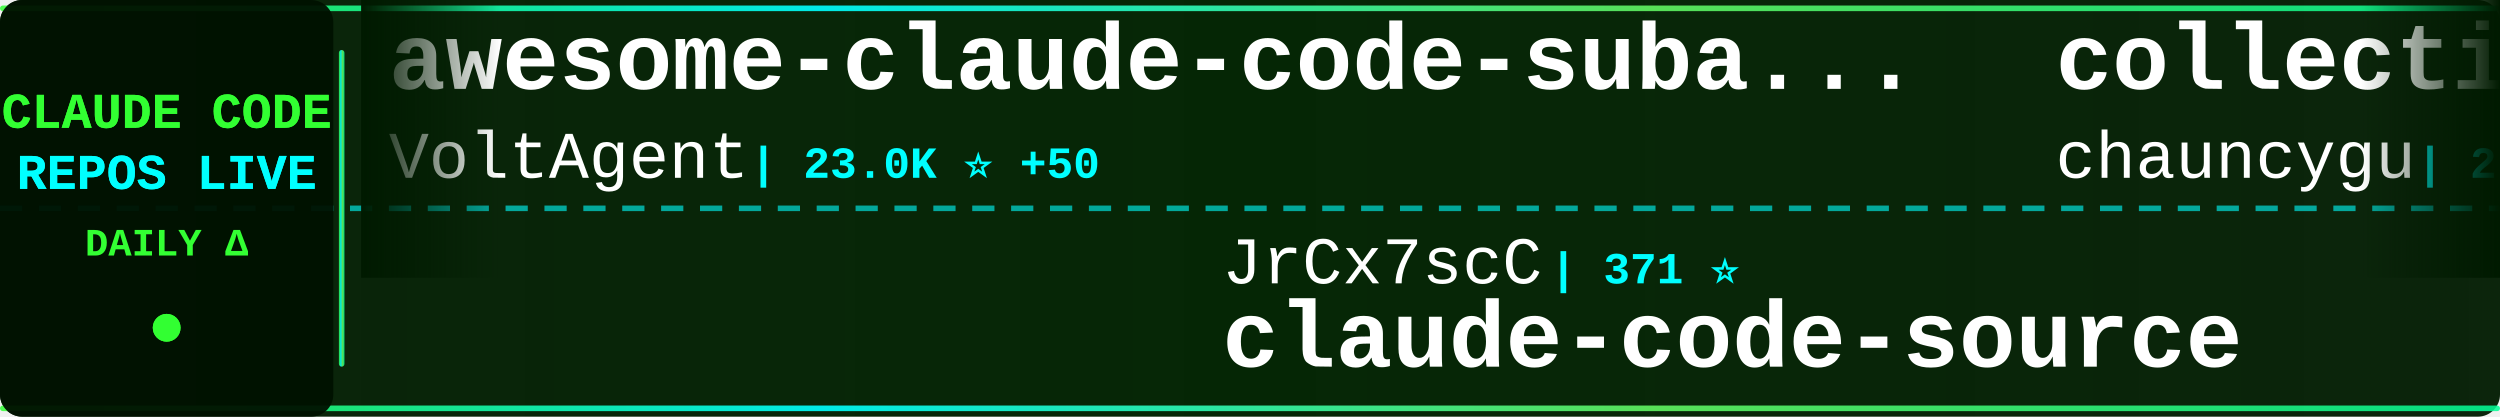
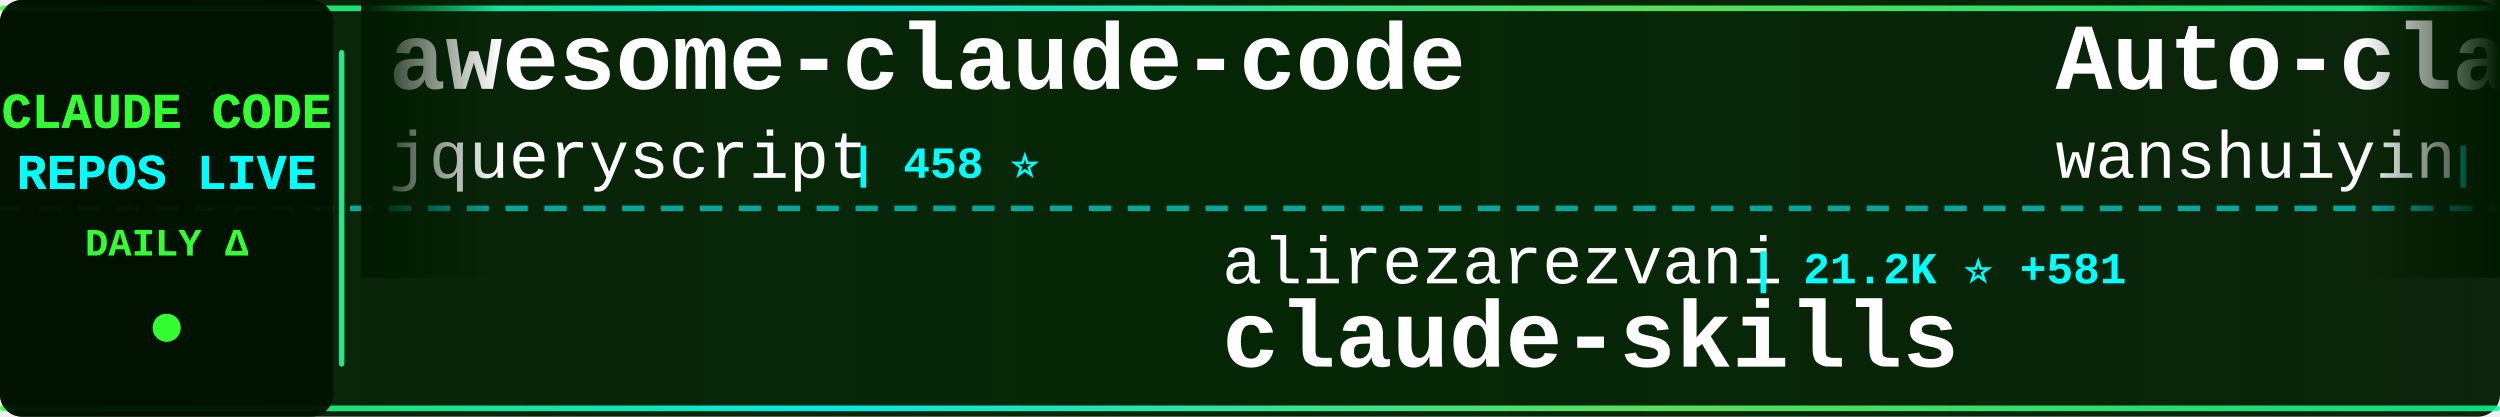
<svg xmlns="http://www.w3.org/2000/svg" width="900" height="150">
  <defs>
    <linearGradient id="tickerBg" x1="0%" y1="0%" x2="100%" y2="0%">
      <stop offset="0%" style="stop-color:#001a00;stop-opacity:0.95" />
      <stop offset="50%" style="stop-color:#002200;stop-opacity:0.98" />
      <stop offset="100%" style="stop-color:#001a00;stop-opacity:0.95" />
    </linearGradient>
    <linearGradient id="borderGrad" x1="0%" y1="0%" x2="100%" y2="0%">
      <stop offset="0%" style="stop-color:#33ff33;stop-opacity:0.85">
        <animate attributeName="stop-opacity" values="0.85;1;0.85" dur="2s" repeatCount="indefinite" />
      </stop>
      <stop offset="33%" style="stop-color:#00ffff;stop-opacity:0.9">
        <animate attributeName="stop-opacity" values="0.9;1;0.9" dur="2.2s" repeatCount="indefinite" />
      </stop>
      <stop offset="66%" style="stop-color:#66ff66;stop-opacity:0.85">
        <animate attributeName="stop-opacity" values="0.85;1;0.85" dur="1.8s" repeatCount="indefinite" />
      </stop>
      <stop offset="100%" style="stop-color:#00ff99;stop-opacity:0.85">
        <animate attributeName="stop-opacity" values="0.85;1;0.85" dur="2s" repeatCount="indefinite" />
      </stop>
    </linearGradient>
    <filter id="textGlow">
      <feGaussianBlur stdDeviation="0.1" result="coloredBlur" />
      <feMerge>
        <feMergeNode in="coloredBlur" />
        <feMergeNode in="SourceGraphic" />
      </feMerge>
    </filter>
    <filter id="metricGlow">
      <feGaussianBlur stdDeviation="0.2" result="coloredBlur" />
      <feMerge>
        <feMergeNode in="coloredBlur" />
        <feMergeNode in="SourceGraphic" />
      </feMerge>
    </filter>
    <linearGradient id="leftFade" x1="0%" y1="0%" x2="100%" y2="0%">
      <stop offset="0%" style="stop-color:#001a00;stop-opacity:1" />
      <stop offset="100%" style="stop-color:#001a00;stop-opacity:0" />
    </linearGradient>
    <linearGradient id="rightFade" x1="0%" y1="0%" x2="100%" y2="0%">
      <stop offset="0%" style="stop-color:#001a00;stop-opacity:0" />
      <stop offset="100%" style="stop-color:#001a00;stop-opacity:1" />
    </linearGradient>
  </defs>
  <rect width="900" height="150" fill="url(#tickerBg)" rx="8" />
  <rect x="0" y="2" width="900" height="2" fill="url(#borderGrad)" rx="1" />
  <rect x="0" y="146" width="900" height="2" fill="url(#borderGrad)" rx="1" />
  <line x1="0" y1="75" x2="900" y2="75" stroke="#00ffff" stroke-width="2" stroke-dasharray="8 6" opacity="0.6" />
  <rect x="0" y="0" width="120" height="150" fill="#001100" opacity="0.95" rx="8" />
  <text x="60" y="46" font-family="'Courier New', monospace" font-size="18" font-weight="bold" fill="#33ff33" text-anchor="middle" filter="url(#textGlow)">
    CLAUDE CODE
  </text>
  <text x="60" y="68" font-family="'Courier New', monospace" font-size="18" font-weight="bold" fill="#00ffff" text-anchor="middle" filter="url(#textGlow)">
    REPOS LIVE
  </text>
  <text x="60" y="92" font-family="'Courier New', monospace" font-size="14" font-weight="bold" fill="#33ff33" text-anchor="middle">
    DAILY Δ
  </text>
  <circle cx="60" cy="118" r="5" fill="#33ff33" filter="url(#metricGlow)">
    <animate attributeName="r" values="4;6;4" dur="1.5s" repeatCount="indefinite" />
    <animate attributeName="opacity" values="0.6;1;0.6" dur="1.5s" repeatCount="indefinite" />
  </circle>
  <rect x="122" y="18" width="2" height="114" fill="url(#borderGrad)" rx="1" />
  <clipPath id="tickerClip">
    <rect x="130" y="0" width="770" height="150" />
  </clipPath>
  <g clip-path="url(#tickerClip)">
    <g id="tickerItems">
      <animateTransform attributeName="transform" attributeType="XML" type="translate" from="0 0" to="-3000 0" dur="54s" repeatCount="indefinite" />
      <g transform="translate(0, 0)">
-         <text x="140" y="32" font-family="'Courier New', monospace" font-size="34" font-weight="bold" fill="#ffffff">awesome-claude-code-suba...</text>
-         <text x="140" y="64" font-family="'Courier New', monospace" font-size="24" font-weight="normal" fill="#ffffff" opacity="1.0">VoltAgent</text>
-         <text x="270" y="64" font-family="'Courier New', monospace" font-size="16" font-weight="bold" fill="#00ffff"> | 23.0K ⭐ +50</text>
+         <text x="140" y="32" font-family="'Courier New', monospace" font-size="34" font-weight="bold" fill="#ffffff">awesome-claude-code</text>
+         <text x="140" y="64" font-family="'Courier New', monospace" font-size="24" font-weight="normal" fill="#ffffff" opacity="1.0">jqueryscript</text>
+         <text x="306" y="64" font-family="'Courier New', monospace" font-size="16" font-weight="bold" fill="#00ffff"> | 458 ⭐</text>
      </g>
      <g transform="translate(300, 0)">
-         <text x="140" y="102" font-family="'Courier New', monospace" font-size="24" font-weight="normal" fill="#ffffff" opacity="1.0">JrCx7scC</text>
-         <text x="258" y="102" font-family="'Courier New', monospace" font-size="16" font-weight="bold" fill="#00ffff"> | 371 ⭐</text>
+         <text x="140" y="102" font-family="'Courier New', monospace" font-size="24" font-weight="normal" fill="#ffffff" opacity="1.0">alirezarezvani</text>
+         <text x="330" y="102" font-family="'Courier New', monospace" font-size="16" font-weight="bold" fill="#00ffff"> | 21.2K ⭐ +581</text>
+         <text x="140" y="132" font-family="'Courier New', monospace" font-size="34" font-weight="bold" fill="#ffffff">claude-skills</text>
+       </g>
+       <g transform="translate(600, 0)">
+         <text x="140" y="32" font-family="'Courier New', monospace" font-size="34" font-weight="bold" fill="#ffffff">Auto-claude-code-researc...</text>
+         <text x="140" y="64" font-family="'Courier New', monospace" font-size="24" font-weight="normal" fill="#ffffff" opacity="1.0">wanshuiyin</text>
+         <text x="282" y="64" font-family="'Courier New', monospace" font-size="16" font-weight="bold" fill="#00ffff"> | 13.1K ⭐ +39</text>
+       </g>
+       <g transform="translate(900, 0)">
+         <text x="140" y="102" font-family="'Courier New', monospace" font-size="24" font-weight="normal" fill="#ffffff" opacity="1.0">hangsman</text>
+         <text x="258" y="102" font-family="'Courier New', monospace" font-size="16" font-weight="bold" fill="#00ffff"> | 787 ⭐</text>
        <text x="140" y="132" font-family="'Courier New', monospace" font-size="34" font-weight="bold" fill="#ffffff">claude-code-source</text>
      </g>
-       <g transform="translate(600, 0)">
-         <text x="140" y="32" font-family="'Courier New', monospace" font-size="34" font-weight="bold" fill="#ffffff">collection-claude-code-s...</text>
-         <text x="140" y="64" font-family="'Courier New', monospace" font-size="24" font-weight="normal" fill="#ffffff" opacity="1.0">chauncygu</text>
-         <text x="270" y="64" font-family="'Courier New', monospace" font-size="16" font-weight="bold" fill="#00ffff"> | 2.7K ⭐ +5</text>
-       </g>
-       <g transform="translate(900, 0)">
-         <text x="140" y="102" font-family="'Courier New', monospace" font-size="24" font-weight="normal" fill="#ffffff" opacity="1.0">shanraisshan</text>
-         <text x="306" y="102" font-family="'Courier New', monospace" font-size="16" font-weight="bold" fill="#00ffff"> | 62.1K ⭐ +82</text>
-         <text x="140" y="132" font-family="'Courier New', monospace" font-size="34" font-weight="bold" fill="#ffffff">claude-code-best-practic...</text>
-       </g>
      <g transform="translate(1200, 0)">
-         <text x="140" y="32" font-family="'Courier New', monospace" font-size="34" font-weight="bold" fill="#ffffff">claude-code-hub</text>
-         <text x="140" y="64" font-family="'Courier New', monospace" font-size="24" font-weight="normal" fill="#ffffff" opacity="1.0">ding113</text>
-         <text x="246" y="64" font-family="'Courier New', monospace" font-size="16" font-weight="bold" fill="#00ffff"> | 3.2K ⭐ +3</text>
+         <text x="140" y="32" font-family="'Courier New', monospace" font-size="34" font-weight="bold" fill="#ffffff">claude-code-router</text>
+         <text x="140" y="64" font-family="'Courier New', monospace" font-size="24" font-weight="normal" fill="#ffffff" opacity="1.0">musistudio</text>
+         <text x="282" y="64" font-family="'Courier New', monospace" font-size="16" font-weight="bold" fill="#00ffff"> | 35.6K ⭐ +28</text>
      </g>
      <g transform="translate(1500, 0)">
-         <text x="140" y="102" font-family="'Courier New', monospace" font-size="24" font-weight="normal" fill="#ffffff" opacity="1.0">ChinaSiro</text>
-         <text x="270" y="102" font-family="'Courier New', monospace" font-size="16" font-weight="bold" fill="#00ffff"> | 9.5K ⭐ +3</text>
-         <text x="140" y="132" font-family="'Courier New', monospace" font-size="34" font-weight="bold" fill="#ffffff">claude-code-sourcemap</text>
+         <text x="140" y="102" font-family="'Courier New', monospace" font-size="24" font-weight="normal" fill="#ffffff" opacity="1.0">darcyegb</text>
+         <text x="258" y="102" font-family="'Courier New', monospace" font-size="16" font-weight="bold" fill="#00ffff"> | 744 ⭐ +1</text>
+         <text x="140" y="132" font-family="'Courier New', monospace" font-size="34" font-weight="bold" fill="#ffffff">ClaudeCodeAgents</text>
      </g>
      <g transform="translate(1800, 0)">
-         <text x="140" y="32" font-family="'Courier New', monospace" font-size="34" font-weight="bold" fill="#ffffff">claude-code-local</text>
-         <text x="140" y="64" font-family="'Courier New', monospace" font-size="24" font-weight="normal" fill="#ffffff" opacity="1.0">nicedreamzapp</text>
-         <text x="318" y="64" font-family="'Courier New', monospace" font-size="16" font-weight="bold" fill="#00ffff"> | 2.9K ⭐ +1</text>
+         <text x="140" y="32" font-family="'Courier New', monospace" font-size="34" font-weight="bold" fill="#ffffff">claude-code-system-promp...</text>
+         <text x="140" y="64" font-family="'Courier New', monospace" font-size="24" font-weight="normal" fill="#ffffff" opacity="1.0">Piebald-AI</text>
+         <text x="282" y="64" font-family="'Courier New', monospace" font-size="16" font-weight="bold" fill="#00ffff"> | 11.6K ⭐ +23</text>
      </g>
      <g transform="translate(2100, 0)">
-         <text x="140" y="102" font-family="'Courier New', monospace" font-size="24" font-weight="normal" fill="#ffffff" opacity="1.0">lintsinghua</text>
-         <text x="294" y="102" font-family="'Courier New', monospace" font-size="16" font-weight="bold" fill="#00ffff"> | 3.9K ⭐ +9</text>
-         <text x="140" y="132" font-family="'Courier New', monospace" font-size="34" font-weight="bold" fill="#ffffff">claude-code-book</text>
+         <text x="140" y="102" font-family="'Courier New', monospace" font-size="24" font-weight="normal" fill="#ffffff" opacity="1.0">ghuntley</text>
+         <text x="258" y="102" font-family="'Courier New', monospace" font-size="16" font-weight="bold" fill="#00ffff"> | 986 ⭐</text>
+         <text x="140" y="132" font-family="'Courier New', monospace" font-size="34" font-weight="bold" fill="#ffffff">claude-code-source-code-...</text>
      </g>
      <g transform="translate(2400, 0)">
-         <text x="140" y="32" font-family="'Courier New', monospace" font-size="34" font-weight="bold" fill="#ffffff">claude-code-cli</text>
-         <text x="140" y="64" font-family="'Courier New', monospace" font-size="24" font-weight="normal" fill="#ffffff" opacity="1.0">huangserva</text>
-         <text x="282" y="64" font-family="'Courier New', monospace" font-size="16" font-weight="bold" fill="#00ffff"> | 619 ⭐</text>
+         <text x="140" y="32" font-family="'Courier New', monospace" font-size="34" font-weight="bold" fill="#ffffff">Dive-into-Claude-Code</text>
+         <text x="140" y="64" font-family="'Courier New', monospace" font-size="24" font-weight="normal" fill="#ffffff" opacity="1.0">VILA-Lab</text>
+         <text x="258" y="64" font-family="'Courier New', monospace" font-size="16" font-weight="bold" fill="#00ffff"> | 1.8K ⭐ +10</text>
      </g>
      <g transform="translate(2700, 0)">
-         <text x="140" y="102" font-family="'Courier New', monospace" font-size="24" font-weight="normal" fill="#ffffff" opacity="1.0">centminmod</text>
-         <text x="282" y="102" font-family="'Courier New', monospace" font-size="16" font-weight="bold" fill="#00ffff"> | 2.5K ⭐ +7</text>
-         <text x="140" y="132" font-family="'Courier New', monospace" font-size="34" font-weight="bold" fill="#ffffff">my-claude-code-setup</text>
+         <text x="140" y="102" font-family="'Courier New', monospace" font-size="24" font-weight="normal" fill="#ffffff" opacity="1.0">alejandrobalderas</text>
+         <text x="366" y="102" font-family="'Courier New', monospace" font-size="16" font-weight="bold" fill="#00ffff"> | 2.4K ⭐ +7</text>
+         <text x="140" y="132" font-family="'Courier New', monospace" font-size="34" font-weight="bold" fill="#ffffff">claude-code-from-source</text>
      </g>
      <g transform="translate(3000, 0)">
-         <text x="140" y="32" font-family="'Courier New', monospace" font-size="34" font-weight="bold" fill="#ffffff">awesome-claude-code-suba...</text>
-         <text x="140" y="64" font-family="'Courier New', monospace" font-size="24" font-weight="normal" fill="#ffffff" opacity="1.0">VoltAgent</text>
-         <text x="270" y="64" font-family="'Courier New', monospace" font-size="16" font-weight="bold" fill="#00ffff"> | 23.0K ⭐ +50</text>
+         <text x="140" y="32" font-family="'Courier New', monospace" font-size="34" font-weight="bold" fill="#ffffff">awesome-claude-code</text>
+         <text x="140" y="64" font-family="'Courier New', monospace" font-size="24" font-weight="normal" fill="#ffffff" opacity="1.0">jqueryscript</text>
+         <text x="306" y="64" font-family="'Courier New', monospace" font-size="16" font-weight="bold" fill="#00ffff"> | 458 ⭐</text>
      </g>
      <g transform="translate(3300, 0)">
-         <text x="140" y="102" font-family="'Courier New', monospace" font-size="24" font-weight="normal" fill="#ffffff" opacity="1.0">JrCx7scC</text>
-         <text x="258" y="102" font-family="'Courier New', monospace" font-size="16" font-weight="bold" fill="#00ffff"> | 371 ⭐</text>
-         <text x="140" y="132" font-family="'Courier New', monospace" font-size="34" font-weight="bold" fill="#ffffff">claude-code-source</text>
+         <text x="140" y="102" font-family="'Courier New', monospace" font-size="24" font-weight="normal" fill="#ffffff" opacity="1.0">alirezarezvani</text>
+         <text x="330" y="102" font-family="'Courier New', monospace" font-size="16" font-weight="bold" fill="#00ffff"> | 21.2K ⭐ +581</text>
+         <text x="140" y="132" font-family="'Courier New', monospace" font-size="34" font-weight="bold" fill="#ffffff">claude-skills</text>
      </g>
      <g transform="translate(3600, 0)">
-         <text x="140" y="32" font-family="'Courier New', monospace" font-size="34" font-weight="bold" fill="#ffffff">collection-claude-code-s...</text>
-         <text x="140" y="64" font-family="'Courier New', monospace" font-size="24" font-weight="normal" fill="#ffffff" opacity="1.0">chauncygu</text>
-         <text x="270" y="64" font-family="'Courier New', monospace" font-size="16" font-weight="bold" fill="#00ffff"> | 2.7K ⭐ +5</text>
+         <text x="140" y="32" font-family="'Courier New', monospace" font-size="34" font-weight="bold" fill="#ffffff">Auto-claude-code-researc...</text>
+         <text x="140" y="64" font-family="'Courier New', monospace" font-size="24" font-weight="normal" fill="#ffffff" opacity="1.0">wanshuiyin</text>
+         <text x="282" y="64" font-family="'Courier New', monospace" font-size="16" font-weight="bold" fill="#00ffff"> | 13.1K ⭐ +39</text>
      </g>
      <g transform="translate(3900, 0)">
-         <text x="140" y="102" font-family="'Courier New', monospace" font-size="24" font-weight="normal" fill="#ffffff" opacity="1.0">shanraisshan</text>
-         <text x="306" y="102" font-family="'Courier New', monospace" font-size="16" font-weight="bold" fill="#00ffff"> | 62.1K ⭐ +82</text>
-         <text x="140" y="132" font-family="'Courier New', monospace" font-size="34" font-weight="bold" fill="#ffffff">claude-code-best-practic...</text>
+         <text x="140" y="102" font-family="'Courier New', monospace" font-size="24" font-weight="normal" fill="#ffffff" opacity="1.0">hangsman</text>
+         <text x="258" y="102" font-family="'Courier New', monospace" font-size="16" font-weight="bold" fill="#00ffff"> | 787 ⭐</text>
+         <text x="140" y="132" font-family="'Courier New', monospace" font-size="34" font-weight="bold" fill="#ffffff">claude-code-source</text>
      </g>
    </g>
  </g>
  <rect x="130" y="0" width="50" height="100" fill="url(#leftFade)" />
  <rect x="850" y="0" width="50" height="100" fill="url(#rightFade)" />
</svg>
